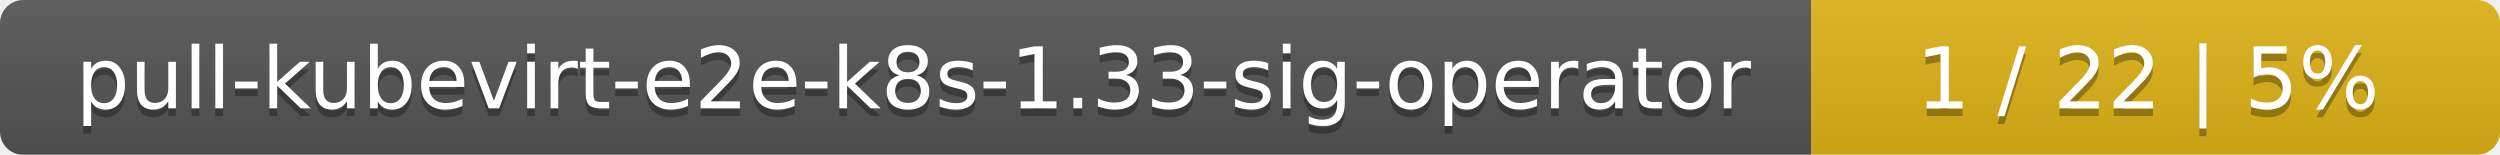
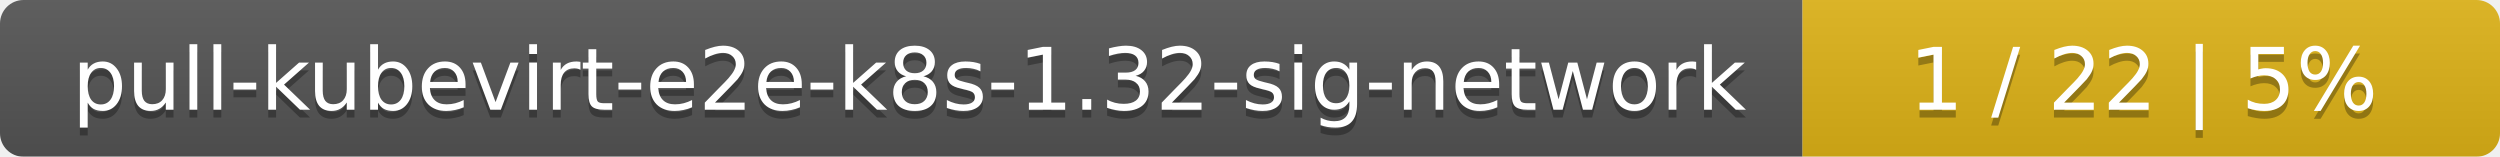
- <svg xmlns="http://www.w3.org/2000/svg" width="323" height="20">
+ <svg xmlns="http://www.w3.org/2000/svg" width="319" height="20">
  <linearGradient id="smooth" x2="0" y2="100%">
    <stop offset="0" stop-color="#bbb" stop-opacity=".1" />
    <stop offset="1" stop-opacity=".1" />
  </linearGradient>
  <mask id="round">
-     <rect width="323" height="20" rx="3" fill="#fff" />
+     <rect width="319" height="20" rx="3" fill="#fff" />
  </mask>
  <g mask="url(#round)">
-     <rect width="234" height="20" fill="#555" />
-     <rect x="234" width="89" height="20" fill="#dfb317" />
-     <rect width="323" height="20" fill="url(#smooth)" />
+     <rect width="230" height="20" fill="#555" />
+     <rect x="230" width="89" height="20" fill="#dfb317" />
+     <rect width="319" height="20" fill="url(#smooth)" />
  </g>
  <g fill="#fff" text-anchor="middle" font-family="DejaVu Sans,Verdana,Geneva,sans-serif" font-size="11">
-     <text x="118" y="15" fill="#010101" fill-opacity=".3">pull-kubevirt-e2e-k8s-1.33-sig-operator</text>
-     <text x="118" y="14">pull-kubevirt-e2e-k8s-1.33-sig-operator</text>
-     <text x="277.5" y="15" fill="#010101" fill-opacity=".3">1 / 22    |    5%</text>
-     <text x="277.5" y="14">1 / 22    |    5%</text>
+     <text x="116" y="15" fill="#010101" fill-opacity=".3">pull-kubevirt-e2e-k8s-1.32-sig-network</text>
+     <text x="116" y="14">pull-kubevirt-e2e-k8s-1.32-sig-network</text>
+     <text x="273.5" y="15" fill="#010101" fill-opacity=".3">1 / 22    |    5%</text>
+     <text x="273.5" y="14">1 / 22    |    5%</text>
  </g>
</svg>
